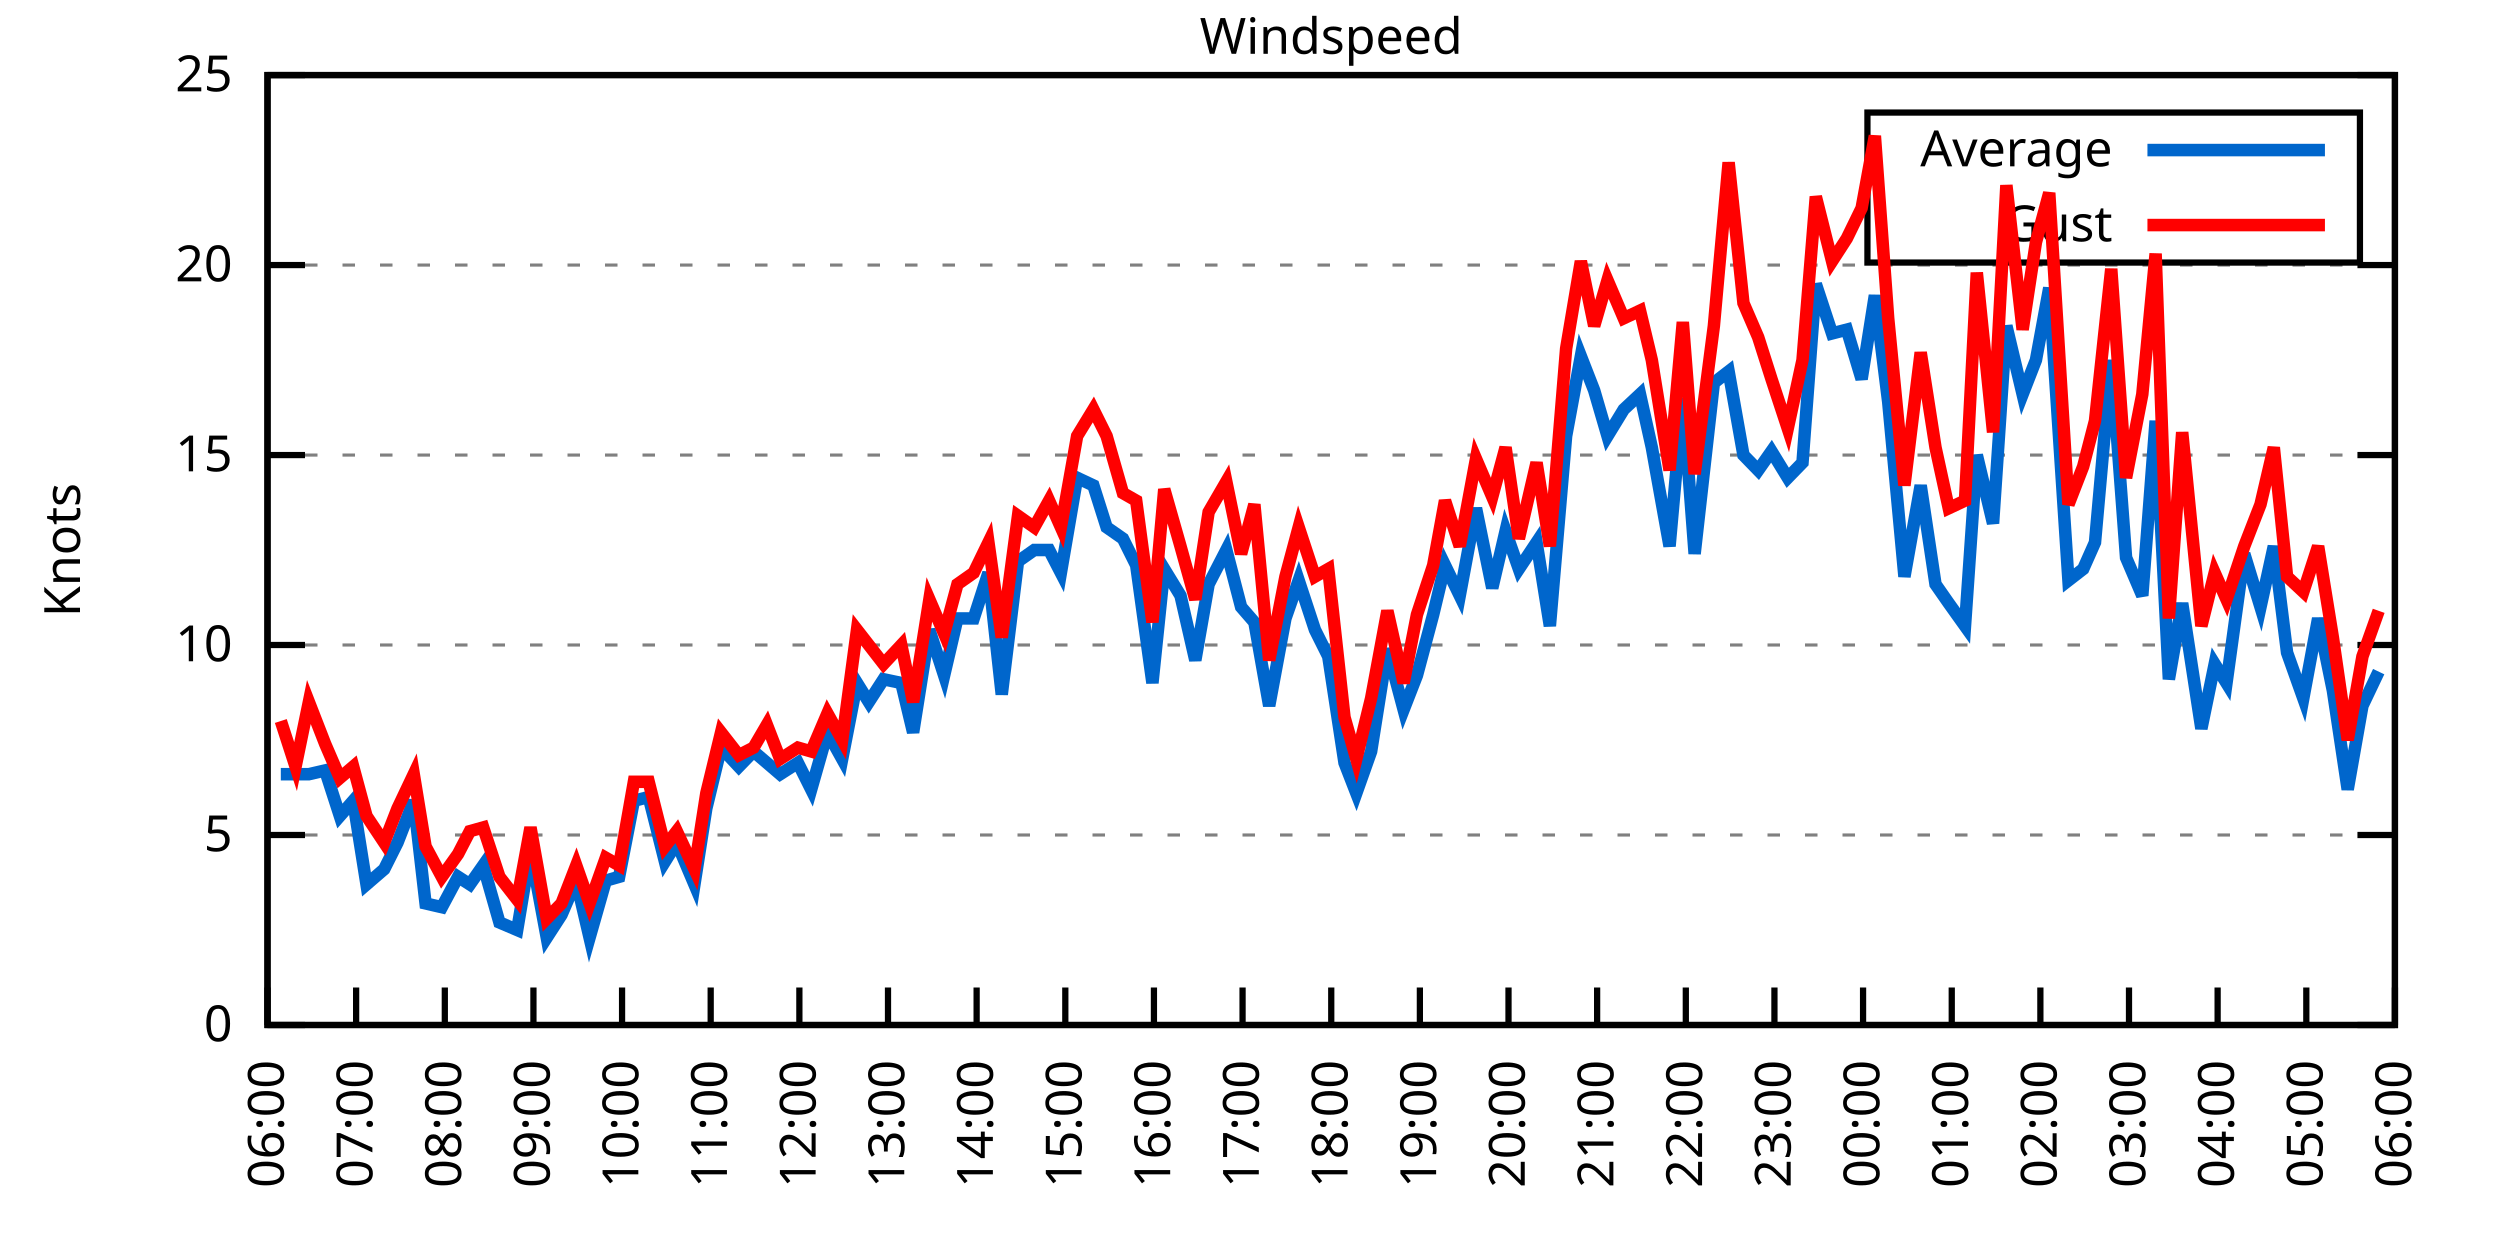
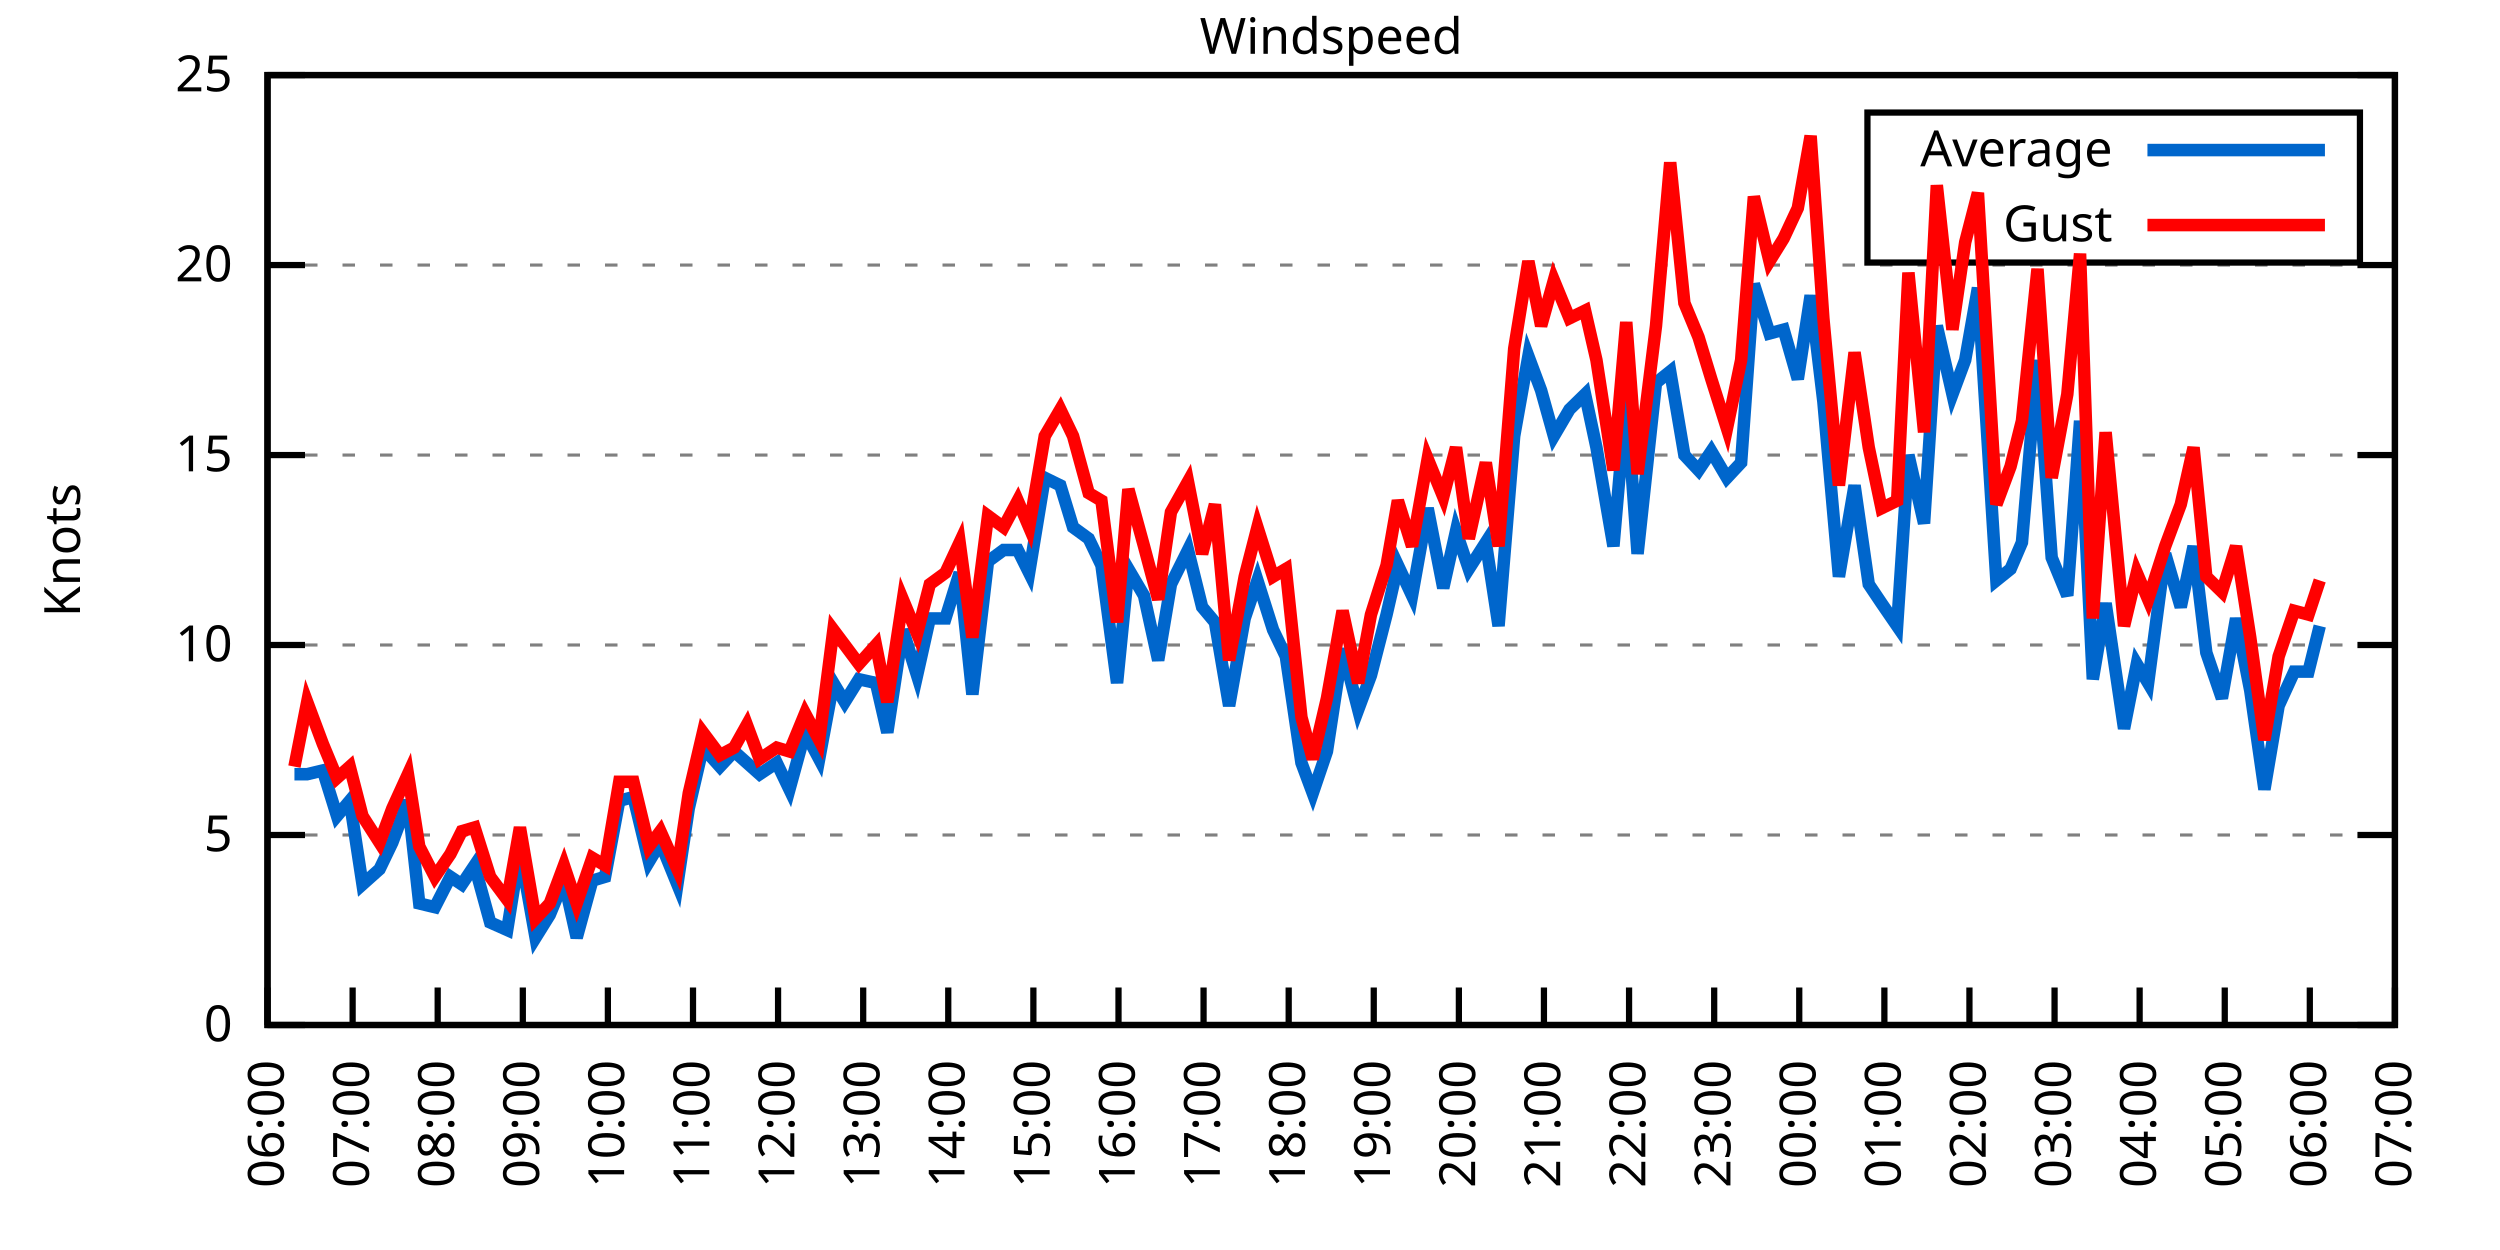
<svg xmlns="http://www.w3.org/2000/svg" xmlns:xlink="http://www.w3.org/1999/xlink" width="400" height="200" viewBox="0 0 400 200">
  <g id="gnuplot_canvas">
    <rect x="0" y="0" width="400" height="200" fill="none" />
    <defs>
      <circle id="gpDot" r="0.5" stroke-width="0.5" stroke="currentColor" />
      <path id="gpPt0" stroke-width="0.333" stroke="currentColor" d="M-1,0 h2 M0,-1 v2" />
      <path id="gpPt1" stroke-width="0.333" stroke="currentColor" d="M-1,-1 L1,1 M1,-1 L-1,1" />
      <path id="gpPt2" stroke-width="0.333" stroke="currentColor" d="M-1,0 L1,0 M0,-1 L0,1 M-1,-1 L1,1 M-1,1 L1,-1" />
      <rect id="gpPt3" stroke-width="0.333" stroke="currentColor" x="-1" y="-1" width="2" height="2" />
      <rect id="gpPt4" stroke-width="0.333" stroke="currentColor" fill="currentColor" x="-1" y="-1" width="2" height="2" />
      <circle id="gpPt5" stroke-width="0.333" stroke="currentColor" cx="0" cy="0" r="1" />
      <use xlink:href="#gpPt5" id="gpPt6" fill="currentColor" stroke="none" />
      <path id="gpPt7" stroke-width="0.333" stroke="currentColor" d="M0,-1.33 L-1.33,0.67 L1.33,0.67 z" />
      <use xlink:href="#gpPt7" id="gpPt8" fill="currentColor" stroke="none" />
      <use xlink:href="#gpPt7" id="gpPt9" stroke="currentColor" transform="rotate(180)" />
      <use xlink:href="#gpPt9" id="gpPt10" fill="currentColor" stroke="none" />
      <use xlink:href="#gpPt3" id="gpPt11" stroke="currentColor" transform="rotate(45)" />
      <use xlink:href="#gpPt11" id="gpPt12" fill="currentColor" stroke="none" />
      <path id="gpPt13" stroke-width="0.333" stroke="currentColor" d="M0,1.330 L1.265,0.411 L0.782,-1.067 L-0.782,-1.076 L-1.265,0.411 z" />
      <use xlink:href="#gpPt13" id="gpPt14" fill="currentColor" stroke="none" />
      <filter id="textbox" filterUnits="objectBoundingBox" x="0" y="0" height="1" width="1">
        <feFlood flood-color="white" flood-opacity="1" result="bgnd" />
        <feComposite in="SourceGraphic" in2="bgnd" operator="atop" />
      </filter>
      <filter id="greybox" filterUnits="objectBoundingBox" x="0" y="0" height="1" width="1">
        <feFlood flood-color="lightgrey" flood-opacity="1" result="grey" />
        <feComposite in="SourceGraphic" in2="grey" operator="atop" />
      </filter>
    </defs>
    <g fill="none" color="white" stroke="currentColor" stroke-width="1.00" stroke-linecap="butt" stroke-linejoin="miter">
</g>
    <g fill="none" color="black" stroke="currentColor" stroke-width="1.00" stroke-linecap="butt" stroke-linejoin="miter">
      <g stroke="none" shape-rendering="crispEdges">
        <polygon fill="rgb(255, 255, 255)" points="42.80,164.00 383.18,164.00 383.18,12.02 42.80,12.02 " />
      </g>
    </g>
    <g fill="none" color="black" stroke="currentColor" stroke-width="1.00" stroke-linecap="butt" stroke-linejoin="miter">
</g>
    <g fill="none" color="black" stroke="black" stroke-width="0.50" stroke-linecap="butt" stroke-linejoin="miter">
</g>
    <g fill="none" color="gray" stroke="currentColor" stroke-width="0.50" stroke-linecap="butt" stroke-linejoin="miter">
      <path stroke="gray" stroke-dasharray="2,4" class="gridline" d="M42.80,164.00 L383.19,164.00  " />
    </g>
    <g fill="none" color="gray" stroke="gray" stroke-width="1.00" stroke-linecap="butt" stroke-linejoin="miter">
</g>
    <g fill="none" color="black" stroke="currentColor" stroke-width="1.00" stroke-linecap="butt" stroke-linejoin="miter">
      <path stroke="black" d="M42.80,164.00 L48.80,164.00 M383.19,164.00 L377.19,164.00  " />
      <g transform="translate(37.20,166.60)" stroke="none" fill="black" font-family="Sans" font-size="8.00" text-anchor="end">
        <text>
          <tspan font-family="Sans"> 0</tspan>
        </text>
      </g>
    </g>
    <g fill="none" color="black" stroke="currentColor" stroke-width="1.00" stroke-linecap="butt" stroke-linejoin="miter">
</g>
    <g fill="none" color="black" stroke="black" stroke-width="0.50" stroke-linecap="butt" stroke-linejoin="miter">
</g>
    <g fill="none" color="gray" stroke="currentColor" stroke-width="0.50" stroke-linecap="butt" stroke-linejoin="miter">
      <path stroke="gray" stroke-dasharray="2,4" class="gridline" d="M42.80,133.60 L383.19,133.60  " />
    </g>
    <g fill="none" color="gray" stroke="gray" stroke-width="1.00" stroke-linecap="butt" stroke-linejoin="miter">
</g>
    <g fill="none" color="black" stroke="currentColor" stroke-width="1.00" stroke-linecap="butt" stroke-linejoin="miter">
      <path stroke="black" d="M42.80,133.60 L48.80,133.60 M383.19,133.60 L377.19,133.60  " />
      <g transform="translate(37.20,136.20)" stroke="none" fill="black" font-family="Sans" font-size="8.00" text-anchor="end">
        <text>
          <tspan font-family="Sans"> 5</tspan>
        </text>
      </g>
    </g>
    <g fill="none" color="black" stroke="currentColor" stroke-width="1.00" stroke-linecap="butt" stroke-linejoin="miter">
</g>
    <g fill="none" color="black" stroke="black" stroke-width="0.50" stroke-linecap="butt" stroke-linejoin="miter">
</g>
    <g fill="none" color="gray" stroke="currentColor" stroke-width="0.50" stroke-linecap="butt" stroke-linejoin="miter">
      <path stroke="gray" stroke-dasharray="2,4" class="gridline" d="M42.80,103.20 L383.19,103.20  " />
    </g>
    <g fill="none" color="gray" stroke="gray" stroke-width="1.00" stroke-linecap="butt" stroke-linejoin="miter">
</g>
    <g fill="none" color="black" stroke="currentColor" stroke-width="1.00" stroke-linecap="butt" stroke-linejoin="miter">
      <path stroke="black" d="M42.80,103.20 L48.80,103.20 M383.19,103.20 L377.19,103.20  " />
      <g transform="translate(37.20,105.80)" stroke="none" fill="black" font-family="Sans" font-size="8.00" text-anchor="end">
        <text>
          <tspan font-family="Sans"> 10</tspan>
        </text>
      </g>
    </g>
    <g fill="none" color="black" stroke="currentColor" stroke-width="1.00" stroke-linecap="butt" stroke-linejoin="miter">
</g>
    <g fill="none" color="black" stroke="black" stroke-width="0.50" stroke-linecap="butt" stroke-linejoin="miter">
</g>
    <g fill="none" color="gray" stroke="currentColor" stroke-width="0.50" stroke-linecap="butt" stroke-linejoin="miter">
      <path stroke="gray" stroke-dasharray="2,4" class="gridline" d="M42.80,72.81 L383.19,72.81  " />
    </g>
    <g fill="none" color="gray" stroke="gray" stroke-width="1.00" stroke-linecap="butt" stroke-linejoin="miter">
</g>
    <g fill="none" color="black" stroke="currentColor" stroke-width="1.00" stroke-linecap="butt" stroke-linejoin="miter">
      <path stroke="black" d="M42.80,72.81 L48.80,72.81 M383.19,72.81 L377.19,72.81  " />
      <g transform="translate(37.20,75.41)" stroke="none" fill="black" font-family="Sans" font-size="8.00" text-anchor="end">
        <text>
          <tspan font-family="Sans"> 15</tspan>
        </text>
      </g>
    </g>
    <g fill="none" color="black" stroke="currentColor" stroke-width="1.00" stroke-linecap="butt" stroke-linejoin="miter">
</g>
    <g fill="none" color="black" stroke="black" stroke-width="0.50" stroke-linecap="butt" stroke-linejoin="miter">
</g>
    <g fill="none" color="gray" stroke="currentColor" stroke-width="0.50" stroke-linecap="butt" stroke-linejoin="miter">
      <path stroke="gray" stroke-dasharray="2,4" class="gridline" d="M42.80,42.41 L383.19,42.41  " />
    </g>
    <g fill="none" color="gray" stroke="gray" stroke-width="1.00" stroke-linecap="butt" stroke-linejoin="miter">
</g>
    <g fill="none" color="black" stroke="currentColor" stroke-width="1.00" stroke-linecap="butt" stroke-linejoin="miter">
      <path stroke="black" d="M42.80,42.41 L48.80,42.41 M383.19,42.41 L377.19,42.41  " />
      <g transform="translate(37.20,45.01)" stroke="none" fill="black" font-family="Sans" font-size="8.00" text-anchor="end">
        <text>
          <tspan font-family="Sans"> 20</tspan>
        </text>
      </g>
    </g>
    <g fill="none" color="black" stroke="currentColor" stroke-width="1.00" stroke-linecap="butt" stroke-linejoin="miter">
</g>
    <g fill="none" color="black" stroke="black" stroke-width="0.50" stroke-linecap="butt" stroke-linejoin="miter">
</g>
    <g fill="none" color="gray" stroke="currentColor" stroke-width="0.50" stroke-linecap="butt" stroke-linejoin="miter">
      <path stroke="gray" stroke-dasharray="2,4" class="gridline" d="M42.80,12.01 L383.19,12.01  " />
    </g>
    <g fill="none" color="gray" stroke="gray" stroke-width="1.00" stroke-linecap="butt" stroke-linejoin="miter">
</g>
    <g fill="none" color="black" stroke="currentColor" stroke-width="1.00" stroke-linecap="butt" stroke-linejoin="miter">
      <path stroke="black" d="M42.80,12.01 L48.80,12.01 M383.19,12.01 L377.19,12.01  " />
      <g transform="translate(37.20,14.61)" stroke="none" fill="black" font-family="Sans" font-size="8.00" text-anchor="end">
        <text>
          <tspan font-family="Sans"> 25</tspan>
        </text>
      </g>
    </g>
    <g fill="none" color="black" stroke="currentColor" stroke-width="1.00" stroke-linecap="butt" stroke-linejoin="miter">
      <path stroke="black" d="M42.80,164.00 L42.80,158.00  " />
      <g transform="translate(45.40,169.60) rotate(270.00)" stroke="none" fill="black" font-family="Sans" font-size="8.00" text-anchor="end">
        <text>
          <tspan font-family="Sans">06:00</tspan>
        </text>
      </g>
    </g>
    <g fill="none" color="black" stroke="currentColor" stroke-width="1.00" stroke-linecap="butt" stroke-linejoin="miter">
-       <path stroke="black" d="M56.98,164.00 L56.98,158.00  " />
-       <g transform="translate(59.58,169.60) rotate(270.00)" stroke="none" fill="black" font-family="Sans" font-size="8.00" text-anchor="end">
+       <path stroke="black" d="M56.42,164.00 L56.42,158.00  " />
+       <g transform="translate(59.02,169.60) rotate(270.00)" stroke="none" fill="black" font-family="Sans" font-size="8.00" text-anchor="end">
        <text>
          <tspan font-family="Sans">07:00</tspan>
        </text>
      </g>
    </g>
    <g fill="none" color="black" stroke="currentColor" stroke-width="1.00" stroke-linecap="butt" stroke-linejoin="miter">
-       <path stroke="black" d="M71.17,164.00 L71.17,158.00  " />
-       <g transform="translate(73.77,169.60) rotate(270.00)" stroke="none" fill="black" font-family="Sans" font-size="8.00" text-anchor="end">
+       <path stroke="black" d="M70.03,164.00 L70.03,158.00  " />
+       <g transform="translate(72.63,169.60) rotate(270.00)" stroke="none" fill="black" font-family="Sans" font-size="8.00" text-anchor="end">
        <text>
          <tspan font-family="Sans">08:00</tspan>
        </text>
      </g>
    </g>
    <g fill="none" color="black" stroke="currentColor" stroke-width="1.00" stroke-linecap="butt" stroke-linejoin="miter">
-       <path stroke="black" d="M85.35,164.00 L85.35,158.00  " />
-       <g transform="translate(87.95,169.60) rotate(270.00)" stroke="none" fill="black" font-family="Sans" font-size="8.00" text-anchor="end">
+       <path stroke="black" d="M83.65,164.00 L83.65,158.00  " />
+       <g transform="translate(86.25,169.60) rotate(270.00)" stroke="none" fill="black" font-family="Sans" font-size="8.00" text-anchor="end">
        <text>
          <tspan font-family="Sans">09:00</tspan>
        </text>
      </g>
    </g>
    <g fill="none" color="black" stroke="currentColor" stroke-width="1.00" stroke-linecap="butt" stroke-linejoin="miter">
-       <path stroke="black" d="M99.53,164.00 L99.53,158.00  " />
-       <g transform="translate(102.13,169.60) rotate(270.00)" stroke="none" fill="black" font-family="Sans" font-size="8.00" text-anchor="end">
+       <path stroke="black" d="M97.26,164.00 L97.26,158.00  " />
+       <g transform="translate(99.86,169.60) rotate(270.00)" stroke="none" fill="black" font-family="Sans" font-size="8.00" text-anchor="end">
        <text>
          <tspan font-family="Sans">10:00</tspan>
        </text>
      </g>
    </g>
    <g fill="none" color="black" stroke="currentColor" stroke-width="1.00" stroke-linecap="butt" stroke-linejoin="miter">
-       <path stroke="black" d="M113.71,164.00 L113.71,158.00  " />
-       <g transform="translate(116.31,169.60) rotate(270.00)" stroke="none" fill="black" font-family="Sans" font-size="8.00" text-anchor="end">
+       <path stroke="black" d="M110.88,164.00 L110.88,158.00  " />
+       <g transform="translate(113.48,169.60) rotate(270.00)" stroke="none" fill="black" font-family="Sans" font-size="8.00" text-anchor="end">
        <text>
          <tspan font-family="Sans">11:00</tspan>
        </text>
      </g>
    </g>
    <g fill="none" color="black" stroke="currentColor" stroke-width="1.00" stroke-linecap="butt" stroke-linejoin="miter">
-       <path stroke="black" d="M127.90,164.00 L127.90,158.00  " />
-       <g transform="translate(130.50,169.60) rotate(270.00)" stroke="none" fill="black" font-family="Sans" font-size="8.00" text-anchor="end">
+       <path stroke="black" d="M124.49,164.00 L124.49,158.00  " />
+       <g transform="translate(127.09,169.60) rotate(270.00)" stroke="none" fill="black" font-family="Sans" font-size="8.00" text-anchor="end">
        <text>
          <tspan font-family="Sans">12:00</tspan>
        </text>
      </g>
    </g>
    <g fill="none" color="black" stroke="currentColor" stroke-width="1.00" stroke-linecap="butt" stroke-linejoin="miter">
-       <path stroke="black" d="M142.08,164.00 L142.08,158.00  " />
-       <g transform="translate(144.68,169.60) rotate(270.00)" stroke="none" fill="black" font-family="Sans" font-size="8.00" text-anchor="end">
+       <path stroke="black" d="M138.11,164.00 L138.11,158.00  " />
+       <g transform="translate(140.71,169.60) rotate(270.00)" stroke="none" fill="black" font-family="Sans" font-size="8.00" text-anchor="end">
        <text>
          <tspan font-family="Sans">13:00</tspan>
        </text>
      </g>
    </g>
    <g fill="none" color="black" stroke="currentColor" stroke-width="1.00" stroke-linecap="butt" stroke-linejoin="miter">
-       <path stroke="black" d="M156.26,164.00 L156.26,158.00  " />
-       <g transform="translate(158.86,169.60) rotate(270.00)" stroke="none" fill="black" font-family="Sans" font-size="8.00" text-anchor="end">
+       <path stroke="black" d="M151.72,164.00 L151.72,158.00  " />
+       <g transform="translate(154.32,169.60) rotate(270.00)" stroke="none" fill="black" font-family="Sans" font-size="8.00" text-anchor="end">
        <text>
          <tspan font-family="Sans">14:00</tspan>
        </text>
      </g>
    </g>
    <g fill="none" color="black" stroke="currentColor" stroke-width="1.00" stroke-linecap="butt" stroke-linejoin="miter">
-       <path stroke="black" d="M170.45,164.00 L170.45,158.00  " />
-       <g transform="translate(173.05,169.60) rotate(270.00)" stroke="none" fill="black" font-family="Sans" font-size="8.00" text-anchor="end">
+       <path stroke="black" d="M165.34,164.00 L165.34,158.00  " />
+       <g transform="translate(167.94,169.60) rotate(270.00)" stroke="none" fill="black" font-family="Sans" font-size="8.00" text-anchor="end">
        <text>
          <tspan font-family="Sans">15:00</tspan>
        </text>
      </g>
    </g>
    <g fill="none" color="black" stroke="currentColor" stroke-width="1.00" stroke-linecap="butt" stroke-linejoin="miter">
-       <path stroke="black" d="M184.63,164.00 L184.63,158.00  " />
-       <g transform="translate(187.23,169.60) rotate(270.00)" stroke="none" fill="black" font-family="Sans" font-size="8.00" text-anchor="end">
+       <path stroke="black" d="M178.96,164.00 L178.96,158.00  " />
+       <g transform="translate(181.56,169.60) rotate(270.00)" stroke="none" fill="black" font-family="Sans" font-size="8.00" text-anchor="end">
        <text>
          <tspan font-family="Sans">16:00</tspan>
        </text>
      </g>
    </g>
    <g fill="none" color="black" stroke="currentColor" stroke-width="1.00" stroke-linecap="butt" stroke-linejoin="miter">
-       <path stroke="black" d="M198.81,164.00 L198.81,158.00  " />
-       <g transform="translate(201.41,169.60) rotate(270.00)" stroke="none" fill="black" font-family="Sans" font-size="8.00" text-anchor="end">
+       <path stroke="black" d="M192.57,164.00 L192.57,158.00  " />
+       <g transform="translate(195.17,169.60) rotate(270.00)" stroke="none" fill="black" font-family="Sans" font-size="8.00" text-anchor="end">
        <text>
          <tspan font-family="Sans">17:00</tspan>
        </text>
      </g>
    </g>
    <g fill="none" color="black" stroke="currentColor" stroke-width="1.00" stroke-linecap="butt" stroke-linejoin="miter">
-       <path stroke="black" d="M213.00,164.00 L213.00,158.00  " />
-       <g transform="translate(215.60,169.60) rotate(270.00)" stroke="none" fill="black" font-family="Sans" font-size="8.00" text-anchor="end">
+       <path stroke="black" d="M206.19,164.00 L206.19,158.00  " />
+       <g transform="translate(208.79,169.60) rotate(270.00)" stroke="none" fill="black" font-family="Sans" font-size="8.00" text-anchor="end">
        <text>
          <tspan font-family="Sans">18:00</tspan>
        </text>
      </g>
    </g>
    <g fill="none" color="black" stroke="currentColor" stroke-width="1.00" stroke-linecap="butt" stroke-linejoin="miter">
-       <path stroke="black" d="M227.18,164.00 L227.18,158.00  " />
-       <g transform="translate(229.78,169.60) rotate(270.00)" stroke="none" fill="black" font-family="Sans" font-size="8.00" text-anchor="end">
+       <path stroke="black" d="M219.80,164.00 L219.80,158.00  " />
+       <g transform="translate(222.40,169.60) rotate(270.00)" stroke="none" fill="black" font-family="Sans" font-size="8.00" text-anchor="end">
        <text>
          <tspan font-family="Sans">19:00</tspan>
        </text>
      </g>
    </g>
    <g fill="none" color="black" stroke="currentColor" stroke-width="1.00" stroke-linecap="butt" stroke-linejoin="miter">
-       <path stroke="black" d="M241.36,164.00 L241.36,158.00  " />
-       <g transform="translate(243.96,169.60) rotate(270.00)" stroke="none" fill="black" font-family="Sans" font-size="8.00" text-anchor="end">
+       <path stroke="black" d="M233.42,164.00 L233.42,158.00  " />
+       <g transform="translate(236.02,169.60) rotate(270.00)" stroke="none" fill="black" font-family="Sans" font-size="8.00" text-anchor="end">
        <text>
          <tspan font-family="Sans">20:00</tspan>
        </text>
      </g>
    </g>
    <g fill="none" color="black" stroke="currentColor" stroke-width="1.00" stroke-linecap="butt" stroke-linejoin="miter">
-       <path stroke="black" d="M255.54,164.00 L255.54,158.00  " />
-       <g transform="translate(258.14,169.60) rotate(270.00)" stroke="none" fill="black" font-family="Sans" font-size="8.00" text-anchor="end">
+       <path stroke="black" d="M247.03,164.00 L247.03,158.00  " />
+       <g transform="translate(249.63,169.60) rotate(270.00)" stroke="none" fill="black" font-family="Sans" font-size="8.00" text-anchor="end">
        <text>
          <tspan font-family="Sans">21:00</tspan>
        </text>
      </g>
    </g>
    <g fill="none" color="black" stroke="currentColor" stroke-width="1.00" stroke-linecap="butt" stroke-linejoin="miter">
-       <path stroke="black" d="M269.73,164.00 L269.73,158.00  " />
-       <g transform="translate(272.33,169.60) rotate(270.00)" stroke="none" fill="black" font-family="Sans" font-size="8.00" text-anchor="end">
+       <path stroke="black" d="M260.65,164.00 L260.65,158.00  " />
+       <g transform="translate(263.25,169.60) rotate(270.00)" stroke="none" fill="black" font-family="Sans" font-size="8.00" text-anchor="end">
        <text>
          <tspan font-family="Sans">22:00</tspan>
        </text>
      </g>
    </g>
    <g fill="none" color="black" stroke="currentColor" stroke-width="1.00" stroke-linecap="butt" stroke-linejoin="miter">
-       <path stroke="black" d="M283.91,164.00 L283.91,158.00  " />
-       <g transform="translate(286.51,169.60) rotate(270.00)" stroke="none" fill="black" font-family="Sans" font-size="8.00" text-anchor="end">
+       <path stroke="black" d="M274.27,164.00 L274.27,158.00  " />
+       <g transform="translate(276.87,169.60) rotate(270.00)" stroke="none" fill="black" font-family="Sans" font-size="8.00" text-anchor="end">
        <text>
          <tspan font-family="Sans">23:00</tspan>
        </text>
      </g>
    </g>
    <g fill="none" color="black" stroke="currentColor" stroke-width="1.00" stroke-linecap="butt" stroke-linejoin="miter">
-       <path stroke="black" d="M298.09,164.00 L298.09,158.00  " />
-       <g transform="translate(300.69,169.60) rotate(270.00)" stroke="none" fill="black" font-family="Sans" font-size="8.00" text-anchor="end">
+       <path stroke="black" d="M287.88,164.00 L287.88,158.00  " />
+       <g transform="translate(290.48,169.60) rotate(270.00)" stroke="none" fill="black" font-family="Sans" font-size="8.00" text-anchor="end">
        <text>
          <tspan font-family="Sans">00:00</tspan>
        </text>
      </g>
    </g>
    <g fill="none" color="black" stroke="currentColor" stroke-width="1.00" stroke-linecap="butt" stroke-linejoin="miter">
-       <path stroke="black" d="M312.28,164.00 L312.28,158.00  " />
-       <g transform="translate(314.88,169.60) rotate(270.00)" stroke="none" fill="black" font-family="Sans" font-size="8.00" text-anchor="end">
+       <path stroke="black" d="M301.50,164.00 L301.50,158.00  " />
+       <g transform="translate(304.10,169.60) rotate(270.00)" stroke="none" fill="black" font-family="Sans" font-size="8.00" text-anchor="end">
        <text>
          <tspan font-family="Sans">01:00</tspan>
        </text>
      </g>
    </g>
    <g fill="none" color="black" stroke="currentColor" stroke-width="1.00" stroke-linecap="butt" stroke-linejoin="miter">
-       <path stroke="black" d="M326.46,164.00 L326.46,158.00  " />
-       <g transform="translate(329.06,169.60) rotate(270.00)" stroke="none" fill="black" font-family="Sans" font-size="8.00" text-anchor="end">
+       <path stroke="black" d="M315.11,164.00 L315.11,158.00  " />
+       <g transform="translate(317.71,169.60) rotate(270.00)" stroke="none" fill="black" font-family="Sans" font-size="8.00" text-anchor="end">
        <text>
          <tspan font-family="Sans">02:00</tspan>
        </text>
      </g>
    </g>
    <g fill="none" color="black" stroke="currentColor" stroke-width="1.00" stroke-linecap="butt" stroke-linejoin="miter">
-       <path stroke="black" d="M340.64,164.00 L340.64,158.00  " />
-       <g transform="translate(343.24,169.60) rotate(270.00)" stroke="none" fill="black" font-family="Sans" font-size="8.00" text-anchor="end">
+       <path stroke="black" d="M328.73,164.00 L328.73,158.00  " />
+       <g transform="translate(331.33,169.60) rotate(270.00)" stroke="none" fill="black" font-family="Sans" font-size="8.00" text-anchor="end">
        <text>
          <tspan font-family="Sans">03:00</tspan>
        </text>
      </g>
    </g>
    <g fill="none" color="black" stroke="currentColor" stroke-width="1.00" stroke-linecap="butt" stroke-linejoin="miter">
-       <path stroke="black" d="M354.82,164.00 L354.82,158.00  " />
-       <g transform="translate(357.42,169.60) rotate(270.00)" stroke="none" fill="black" font-family="Sans" font-size="8.00" text-anchor="end">
+       <path stroke="black" d="M342.34,164.00 L342.34,158.00  " />
+       <g transform="translate(344.94,169.60) rotate(270.00)" stroke="none" fill="black" font-family="Sans" font-size="8.00" text-anchor="end">
        <text>
          <tspan font-family="Sans">04:00</tspan>
        </text>
      </g>
    </g>
    <g fill="none" color="black" stroke="currentColor" stroke-width="1.00" stroke-linecap="butt" stroke-linejoin="miter">
-       <path stroke="black" d="M369.01,164.00 L369.01,158.00  " />
-       <g transform="translate(371.61,169.60) rotate(270.00)" stroke="none" fill="black" font-family="Sans" font-size="8.00" text-anchor="end">
+       <path stroke="black" d="M355.96,164.00 L355.96,158.00  " />
+       <g transform="translate(358.56,169.60) rotate(270.00)" stroke="none" fill="black" font-family="Sans" font-size="8.00" text-anchor="end">
        <text>
          <tspan font-family="Sans">05:00</tspan>
+         </text>
+       </g>
+     </g>
+     <g fill="none" color="black" stroke="currentColor" stroke-width="1.00" stroke-linecap="butt" stroke-linejoin="miter">
+       <path stroke="black" d="M369.57,164.00 L369.57,158.00  " />
+       <g transform="translate(372.17,169.60) rotate(270.00)" stroke="none" fill="black" font-family="Sans" font-size="8.00" text-anchor="end">
+         <text>
+           <tspan font-family="Sans">06:00</tspan>
        </text>
      </g>
    </g>
    <g fill="none" color="black" stroke="currentColor" stroke-width="1.00" stroke-linecap="butt" stroke-linejoin="miter">
      <path stroke="black" d="M383.19,164.00 L383.19,158.00  " />
      <g transform="translate(385.79,169.60) rotate(270.00)" stroke="none" fill="black" font-family="Sans" font-size="8.00" text-anchor="end">
        <text>
-           <tspan font-family="Sans">06:00</tspan>
+           <tspan font-family="Sans">07:00</tspan>
        </text>
      </g>
    </g>
    <g fill="none" color="black" stroke="currentColor" stroke-width="1.00" stroke-linecap="butt" stroke-linejoin="miter">
</g>
    <g fill="none" color="black" stroke="currentColor" stroke-width="1.00" stroke-linecap="butt" stroke-linejoin="miter">
      <path stroke="black" d="M42.80,12.01 L42.80,164.00 L383.19,164.00 L383.19,12.01 L42.80,12.01 Z  " />
    </g>
    <g fill="none" color="black" stroke="currentColor" stroke-width="1.00" stroke-linecap="butt" stroke-linejoin="miter">
</g>
    <g fill="none" color="black" stroke="currentColor" stroke-width="1.00" stroke-linecap="butt" stroke-linejoin="miter">
      <path stroke="black" d="M298.79,42.01 L298.79,18.01 L377.59,18.01 L377.59,42.01 L298.79,42.01 Z  " />
    </g>
    <g id="Windspeed_plot_1">
      <g fill="none" color="white" stroke="black" stroke-width="2.00" stroke-linecap="butt" stroke-linejoin="miter">
</g>
      <g fill="none" color="black" stroke="currentColor" stroke-width="2.00" stroke-linecap="butt" stroke-linejoin="miter">
        <g transform="translate(337.99,26.61)" stroke="none" fill="black" font-family="Sans" font-size="8.00" text-anchor="end">
          <text>
            <tspan font-family="Sans">Average</tspan>
          </text>
        </g>
      </g>
      <g fill="none" color="black" stroke="currentColor" stroke-width="2.00" stroke-linecap="butt" stroke-linejoin="miter">
-         <path stroke="rgb(  0, 102, 204)" d="M343.59,24.01 L371.99,24.01 M44.93,123.87 L47.29,123.87 L49.42,123.87 L52.02,123.27 L54.38,130.56 L56.51,128.13   L58.64,141.51 L61.47,139.07 L63.60,134.82 L66.20,128.13 L68.09,144.55 L70.69,145.15 L73.29,140.29 L75.18,141.51   L77.31,138.47 L79.91,147.59 L82.75,148.80 L84.88,136.03 L87.48,150.02 L89.84,146.37 L92.20,140.90 L94.33,150.02   L96.93,140.90 L99.06,140.29 L101.42,128.13 L103.79,127.52 L106.39,137.86 L108.28,134.82 L111.11,141.51 L113.01,129.35   L115.37,119.62 L118.21,122.66 L120.57,120.23 L122.70,122.05 L124.82,123.87 L127.66,122.05 L129.79,126.31 L132.39,117.19   L134.75,121.44 L137.12,109.28 L139.01,112.32 L141.37,108.68 L144.21,109.28 L146.10,117.19 L148.70,100.77 L151.06,108.07   L153.19,98.95 L155.79,98.95 L158.15,91.65 L160.28,111.11 L162.88,89.83 L165.48,88.00 L167.85,88.00 L169.74,91.65   L172.34,76.45 L174.94,77.67 L177.06,84.36 L179.67,86.18 L181.79,90.44 L184.39,109.28 L186.28,91.04 L188.88,95.30   L191.25,105.64 L193.38,93.48 L196.21,88.00 L198.58,97.12 L200.70,99.56 L203.07,112.93 L205.67,98.95 L207.79,92.87   L210.39,100.77 L212.52,105.03 L215.12,122.05 L217.01,126.91 L219.38,120.23 L221.98,103.81 L224.58,113.54 L226.71,108.07   L229.31,98.34 L231.20,90.44 L233.56,95.30 L236.16,81.32 L238.76,94.08 L240.89,84.97 L243.02,91.04 L245.85,86.79   L247.98,100.16 L250.58,69.77 L252.94,57.00 L255.07,62.47 L257.20,69.77 L259.80,65.51 L262.40,63.08 L264.29,71.59   L267.13,87.40 L269.25,63.69 L271.14,88.61 L274.22,61.25 L276.58,59.43 L278.95,72.81 L281.31,75.24 L283.44,72.20   L286.04,76.45 L288.40,74.02 L290.53,45.45 L293.13,53.35 L295.49,52.74 L297.86,60.65 L299.98,47.27 L302.11,64.29   L304.71,92.26 L307.31,77.67 L309.68,93.48 L311.80,96.52 L314.40,100.16 L316.29,72.81 L318.89,83.75 L321.02,52.14   L323.62,63.08 L325.75,57.61 L327.88,46.06 L330.95,92.87 L333.31,91.04 L335.20,86.79 L337.80,57.61 L340.17,89.22   L342.77,95.30 L344.90,67.33 L347.02,108.68 L349.15,96.52 L352.22,116.58 L354.35,106.24 L356.24,109.28 L359.08,88.61   L361.68,97.12 L363.81,87.40 L365.93,104.42 L368.53,111.72 L370.90,98.95 L373.26,110.50 L375.63,126.31 L377.99,112.93   L380.59,107.46  " />
+         <path stroke="rgb(  0, 102, 204)" d="M343.59,24.01 L371.99,24.01 M47.11,123.87 L49.15,123.87 L51.65,123.27 L53.92,130.56 L55.96,128.13 L58.00,141.51   L60.73,139.07 L62.77,134.82 L65.27,128.13 L67.08,144.55 L69.58,145.15 L72.07,140.29 L73.89,141.51 L75.93,138.47   L78.43,147.59 L81.15,148.80 L83.19,136.03 L85.69,150.02 L87.96,146.37 L90.23,140.90 L92.27,150.02 L94.77,140.90   L96.81,140.29 L99.08,128.13 L101.35,127.52 L103.84,137.86 L105.66,134.82 L108.38,141.51 L110.20,129.35 L112.47,119.62   L115.19,122.66 L117.46,120.23 L119.50,122.05 L121.54,123.87 L124.27,122.05 L126.31,126.31 L128.81,117.19 L131.07,121.44   L133.34,109.28 L135.16,112.32 L137.43,108.68 L140.15,109.28 L141.97,117.19 L144.46,100.77 L146.73,108.07 L148.77,98.95   L151.27,98.95 L153.54,91.65 L155.58,111.11 L158.08,89.83 L160.57,88.00 L162.84,88.00 L164.66,91.65 L167.16,76.45   L169.65,77.67 L171.69,84.36 L174.19,86.18 L176.23,90.44 L178.73,109.28 L180.54,91.04 L183.04,95.30 L185.31,105.64   L187.35,93.48 L190.08,88.00 L192.34,97.12 L194.39,99.56 L196.66,112.93 L199.15,98.95 L201.19,92.87 L203.69,100.77   L205.73,105.03 L208.23,122.05 L210.04,126.91 L212.31,120.23 L214.81,103.81 L217.31,113.54 L219.35,108.07 L221.85,98.34   L223.66,90.44 L225.93,95.30 L228.43,81.32 L230.92,94.08 L232.96,84.97 L235.01,91.04 L237.73,86.79 L239.77,100.16   L242.27,69.77 L244.54,57.00 L246.58,62.47 L248.62,69.77 L251.12,65.51 L253.61,63.08 L255.43,71.59 L258.15,87.40   L260.20,63.69 L262.01,88.61 L264.96,61.25 L267.23,59.43 L269.50,72.81 L271.77,75.24 L273.81,72.20 L276.31,76.45   L278.58,74.02 L280.62,45.45 L283.12,53.35 L285.38,52.74 L287.65,60.65 L289.70,47.27 L291.74,64.29 L294.23,92.26   L296.73,77.67 L299.00,93.48 L301.04,96.52 L303.54,100.16 L305.35,72.81 L307.85,83.75 L309.89,52.14 L312.39,63.08   L314.43,57.61 L316.47,46.06 L319.42,92.87 L321.69,91.04 L323.51,86.79 L326.00,57.61 L328.27,89.22 L330.77,95.30   L332.81,67.33 L334.85,108.68 L336.90,96.52 L339.85,116.58 L341.89,106.24 L343.70,109.28 L346.43,88.61 L348.92,97.12   L350.97,87.40 L353.01,104.42 L355.50,111.72 L357.77,98.95 L360.04,110.50 L362.31,126.31 L364.58,112.93 L367.08,107.46   L369.35,107.46 L371.16,100.16  " />
      </g>
    </g>
    <g id="Windspeed_plot_2">
      <g fill="none" color="black" stroke="currentColor" stroke-width="2.00" stroke-linecap="butt" stroke-linejoin="miter">
        <g transform="translate(337.99,38.61)" stroke="none" fill="black" font-family="Sans" font-size="8.00" text-anchor="end">
          <text>
            <tspan font-family="Sans">Gust</tspan>
          </text>
        </g>
      </g>
      <g fill="none" color="black" stroke="currentColor" stroke-width="2.00" stroke-linecap="butt" stroke-linejoin="miter">
-         <path stroke="rgb(255,   0,   0)" d="M343.59,36.01 L371.99,36.01 M44.93,115.36 L47.29,122.66 L49.42,112.32 L52.02,119.01 L54.38,124.48 L56.51,122.66   L58.64,130.56 L61.47,134.82 L63.60,129.35 L66.20,123.87 L68.09,135.43 L70.69,140.29 L73.29,136.64 L75.18,132.99   L77.31,132.39 L79.91,140.29 L82.75,143.94 L84.88,132.39 L87.48,146.98 L89.84,144.55 L92.20,138.47 L94.33,144.55   L96.93,137.25 L99.06,138.47 L101.42,125.09 L103.79,125.09 L106.39,135.43 L108.28,132.99 L111.11,139.07 L113.01,126.91   L115.37,117.19 L118.21,120.83 L120.57,119.62 L122.70,115.97 L124.82,121.44 L127.66,119.62 L129.79,120.23 L132.39,114.15   L134.75,118.40 L137.12,100.77 L139.01,103.20 L141.37,106.24 L144.21,103.20 L146.10,112.32 L148.70,95.91 L151.06,101.38   L153.19,93.48 L155.79,91.65 L158.15,86.79 L160.28,101.99 L162.88,82.53 L165.48,84.36 L167.85,80.10 L169.74,84.36   L172.34,69.77 L174.94,65.51 L177.06,69.77 L179.67,78.89 L181.79,80.10 L184.39,99.56 L186.28,78.28 L188.88,87.40   L191.25,95.91 L193.38,81.93 L196.21,77.06 L198.58,88.61 L200.70,80.71 L203.07,105.64 L205.67,92.26 L207.79,84.36   L210.39,92.26 L212.52,91.04 L215.12,114.76 L217.01,121.44 L219.38,111.72 L221.98,97.73 L224.58,109.28 L226.71,98.34   L229.31,90.44 L231.20,80.10 L233.56,87.40 L236.16,73.41 L238.76,79.49 L240.89,71.59 L243.02,86.18 L245.85,74.02   L247.98,87.40 L250.58,55.78 L252.94,41.80 L255.07,52.14 L257.20,44.84 L259.80,50.92 L262.40,49.70 L264.29,57.61   L267.13,75.24 L269.25,51.53 L271.14,75.85 L274.22,52.14 L276.58,25.99 L278.95,48.49 L281.31,53.96 L283.44,60.65   L286.04,68.55 L288.40,57.61 L290.53,31.46 L293.13,41.80 L295.49,38.15 L297.86,33.29 L299.98,21.74 L302.11,50.92   L304.71,77.67 L307.31,56.39 L309.68,71.59 L311.80,81.32 L314.40,80.10 L316.29,43.62 L318.89,69.16 L321.02,29.64   L323.62,52.74 L325.75,38.76 L327.88,30.86 L330.95,80.71 L333.31,74.63 L335.20,67.33 L337.80,43.02 L340.17,76.45   L342.77,63.08 L344.90,40.58 L347.02,98.95 L349.15,69.16 L352.22,100.16 L354.35,91.65 L356.24,95.91 L359.08,87.40   L361.68,80.71 L363.81,71.59 L365.93,92.26 L368.53,94.69 L370.90,87.40 L373.26,101.99 L375.63,118.40 L377.99,105.03   L380.59,97.73  " />
+         <path stroke="rgb(255,   0,   0)" d="M343.59,36.01 L371.99,36.01 M47.11,122.66 L49.15,112.32 L51.65,119.01 L53.92,124.48 L55.96,122.66 L58.00,130.56   L60.73,134.82 L62.77,129.35 L65.27,123.87 L67.08,135.43 L69.58,140.29 L72.07,136.64 L73.89,132.99 L75.93,132.39   L78.43,140.29 L81.15,143.94 L83.19,132.39 L85.69,146.98 L87.96,144.55 L90.23,138.47 L92.27,144.55 L94.77,137.25   L96.81,138.47 L99.08,125.09 L101.35,125.09 L103.84,135.43 L105.66,132.99 L108.38,139.07 L110.20,126.91 L112.47,117.19   L115.19,120.83 L117.46,119.62 L119.50,115.97 L121.54,121.44 L124.27,119.62 L126.31,120.23 L128.81,114.15 L131.07,118.40   L133.34,100.77 L135.16,103.20 L137.43,106.24 L140.15,103.20 L141.97,112.32 L144.46,95.91 L146.73,101.38 L148.77,93.48   L151.27,91.65 L153.54,86.79 L155.58,101.99 L158.08,82.53 L160.57,84.36 L162.84,80.10 L164.66,84.36 L167.16,69.77   L169.65,65.51 L171.69,69.77 L174.19,78.89 L176.23,80.10 L178.73,99.56 L180.54,78.28 L183.04,87.40 L185.31,95.91   L187.35,81.93 L190.08,77.06 L192.34,88.61 L194.39,80.71 L196.66,105.64 L199.15,92.26 L201.19,84.36 L203.69,92.26   L205.73,91.04 L208.23,114.76 L210.04,121.44 L212.31,111.72 L214.81,97.73 L217.31,109.28 L219.35,98.34 L221.85,90.44   L223.66,80.10 L225.93,87.40 L228.43,73.41 L230.92,79.49 L232.96,71.59 L235.01,86.18 L237.73,74.02 L239.77,87.40   L242.27,55.78 L244.54,41.80 L246.58,52.14 L248.62,44.84 L251.12,50.92 L253.61,49.70 L255.43,57.61 L258.15,75.24   L260.20,51.53 L262.01,75.85 L264.96,52.14 L267.23,25.99 L269.50,48.49 L271.77,53.96 L273.81,60.65 L276.31,68.55   L278.58,57.61 L280.62,31.46 L283.12,41.80 L285.38,38.15 L287.65,33.29 L289.70,21.74 L291.74,50.92 L294.23,77.67   L296.73,56.39 L299.00,71.59 L301.04,81.32 L303.54,80.10 L305.35,43.62 L307.85,69.16 L309.89,29.64 L312.39,52.74   L314.43,38.76 L316.47,30.86 L319.42,80.71 L321.69,74.63 L323.51,67.33 L326.00,43.02 L328.27,76.45 L330.77,63.08   L332.81,40.58 L334.85,98.95 L336.90,69.16 L339.85,100.16 L341.89,91.65 L343.70,95.91 L346.43,87.40 L348.92,80.71   L350.97,71.59 L353.01,92.26 L355.50,94.69 L357.77,87.40 L360.04,101.99 L362.31,118.40 L364.58,105.03 L367.08,97.73   L369.35,98.34 L371.16,92.87  " />
      </g>
    </g>
    <g fill="none" color="black" stroke="currentColor" stroke-width="2.00" stroke-linecap="butt" stroke-linejoin="miter">
</g>
    <g fill="none" color="black" stroke="black" stroke-width="1.00" stroke-linecap="butt" stroke-linejoin="miter">
</g>
    <g fill="none" color="black" stroke="currentColor" stroke-width="1.00" stroke-linecap="butt" stroke-linejoin="miter">
      <path stroke="black" d="M42.80,12.01 L42.80,164.00 L383.19,164.00 L383.19,12.01 L42.80,12.01 Z  " />
      <g transform="translate(12.80,88.01) rotate(270.00)" stroke="none" fill="black" font-family="Sans" font-size="8.00" text-anchor="middle">
        <text>
          <tspan font-family="Sans">Knots</tspan>
        </text>
      </g>
    </g>
    <g fill="none" color="black" stroke="currentColor" stroke-width="1.00" stroke-linecap="butt" stroke-linejoin="miter">
</g>
    <g fill="none" color="black" stroke="currentColor" stroke-width="1.00" stroke-linecap="butt" stroke-linejoin="miter">
      <g transform="translate(212.99,8.61)" stroke="none" fill="black" font-family="Sans" font-size="8.00" text-anchor="middle">
        <text>
          <tspan font-family="Sans">Windspeed</tspan>
        </text>
      </g>
    </g>
    <g fill="none" color="black" stroke="currentColor" stroke-width="1.00" stroke-linecap="butt" stroke-linejoin="miter">
</g>
  </g>
</svg>
